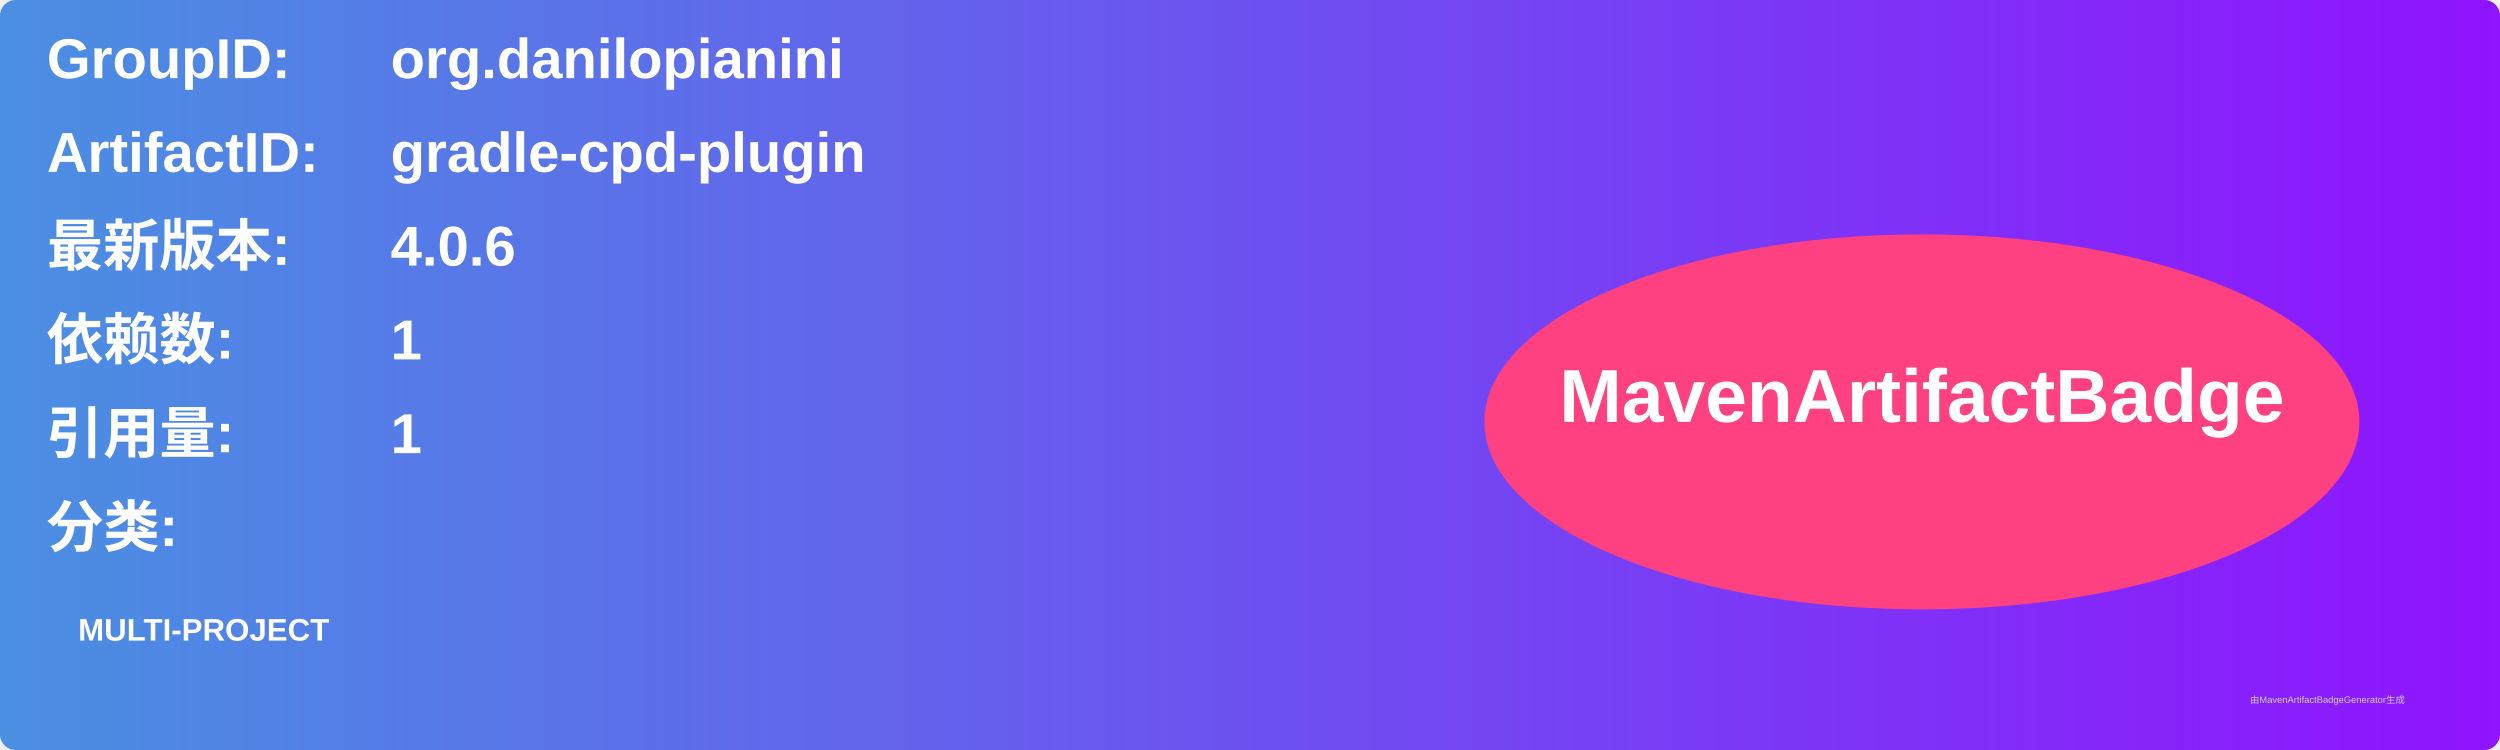
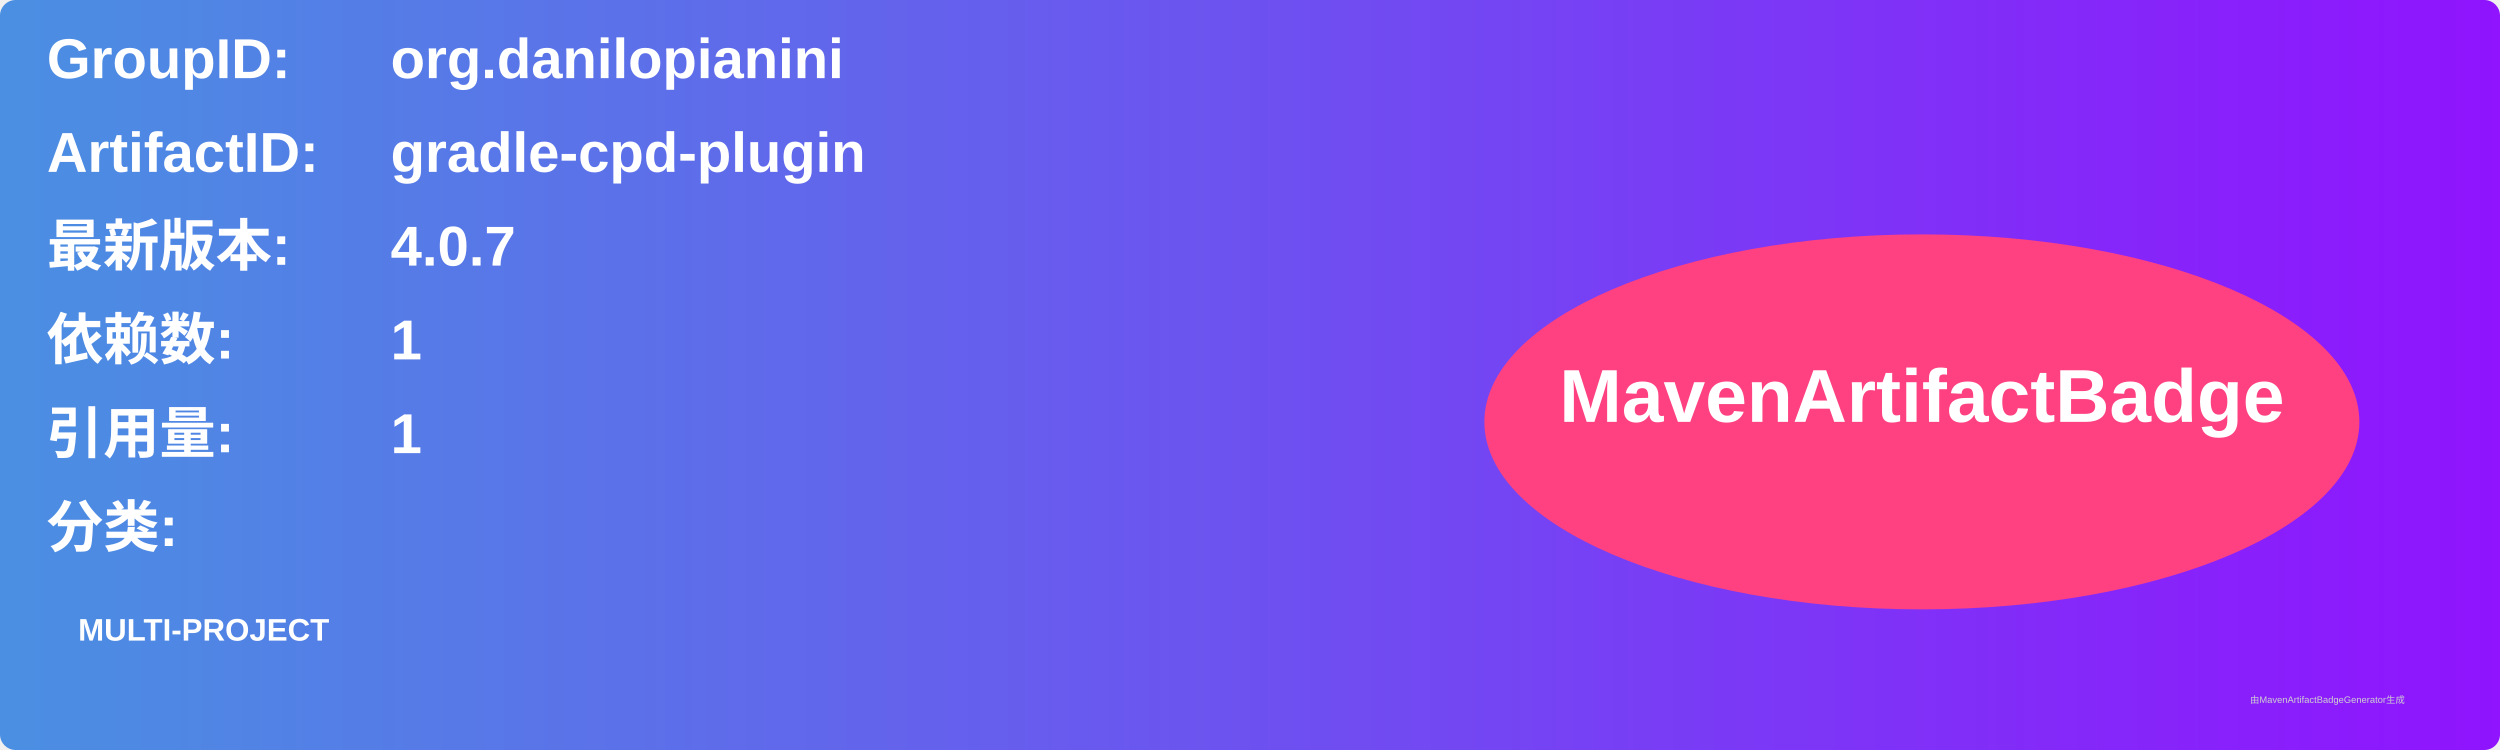
<svg xmlns="http://www.w3.org/2000/svg" width="800" height="240" viewBox="0 0 800 240">
  <linearGradient id="grad" x1="0%" y1="0%" x2="100%" y2="0%">
    <stop offset="0%" stop-color="#4a90e2" />
    <stop offset="100%" stop-color="#9013fe" />
  </linearGradient>
  <rect width="100%" height="100%" rx="5" ry="5" fill="url(#grad)" />
  <g transform="translate(15, 15)">
    <text x="0" y="10" font-family="Arial" font-size="18" fill="white" font-weight="bold" width="260">GroupID:</text>
    <text x="110" y="10" font-family="Arial" font-size="18" fill="white" font-weight="bold" width="460">org.danilopianini</text>
    <text x="0" y="40" font-family="Arial" font-size="18" fill="white" font-weight="bold" width="260">ArtifactID:</text>
    <text x="110" y="40" font-family="Arial" font-size="18" fill="white" font-weight="bold" width="460">gradle-cpd-plugin</text>
    <text x="0" y="70" font-family="Arial" font-size="18" fill="white" font-weight="bold">最新版本:</text>
    <text x="110" y="70" font-family="Arial" font-size="18" fill="white" font-weight="bold">
-       <tspan font-weight="bold">4.0.6</tspan>
+       <tspan font-weight="bold">4.0.7</tspan>
    </text>
    <text x="0" y="100" font-family="Arial" font-size="18" fill="white" font-weight="bold">依赖数: </text>
    <text x="110" y="100" font-family="Arial" font-size="18" fill="white">
      <tspan font-weight="bold">1</tspan>
    </text>
    <text x="0" y="130" font-family="Arial" font-size="18" fill="white" font-weight="bold">引用量: </text>
    <text x="110" y="130" font-family="Arial" font-size="18" fill="white">
      <tspan font-weight="bold">1</tspan>
    </text>
    <text x="0" y="160" font-family="Arial" font-size="18" fill="white" font-weight="bold">分类:</text>
    <text x="10" y="190" font-family="Arial" font-size="10" fill="white">
      <tspan font-weight="bold">MULTI-PROJECT</tspan>
    </text>
    <ellipse cx="600" cy="120" rx="140" ry="60" fill="#ff4081" />
    <text x="600" y="120" text-anchor="middle" font-family="Arial" font-size="24" fill="white" font-weight="bold">MavenArtifactBadge</text>
  </g>
  <text x="720" y="225" font-family="Arial" font-size="3" fill="#d0d0d0">由MavenArtifactBadgeGenerator生成</text>
</svg>
